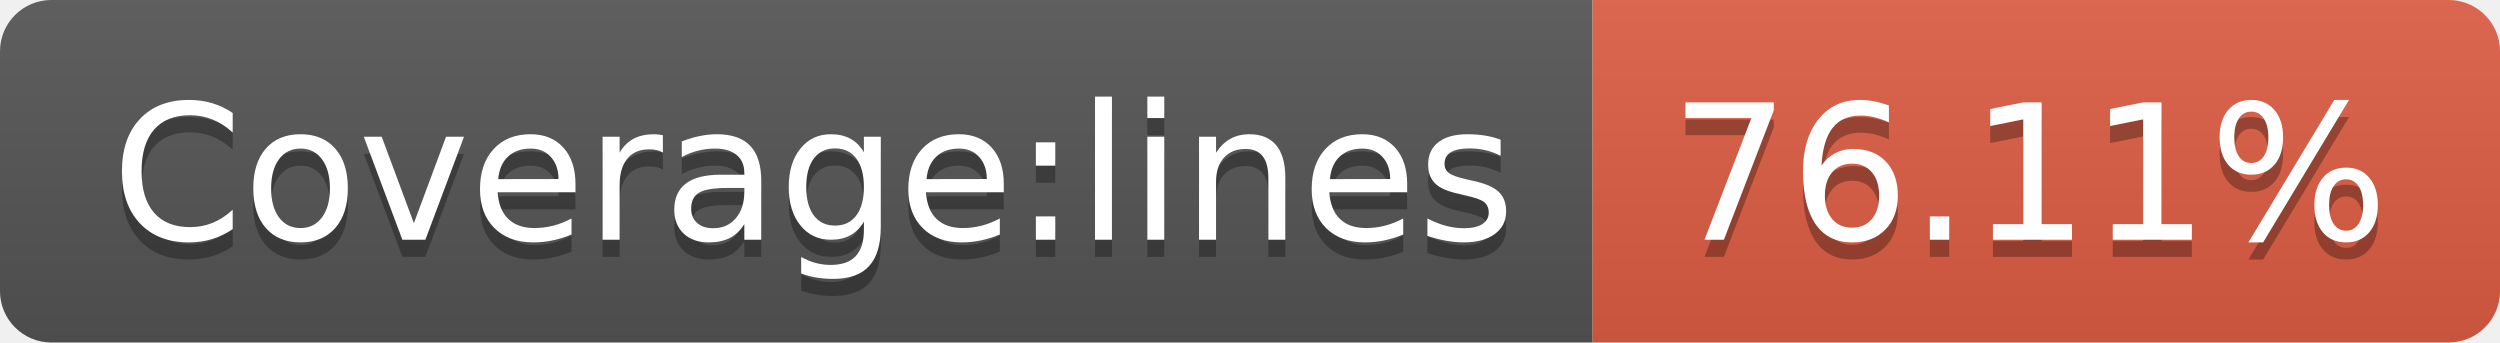
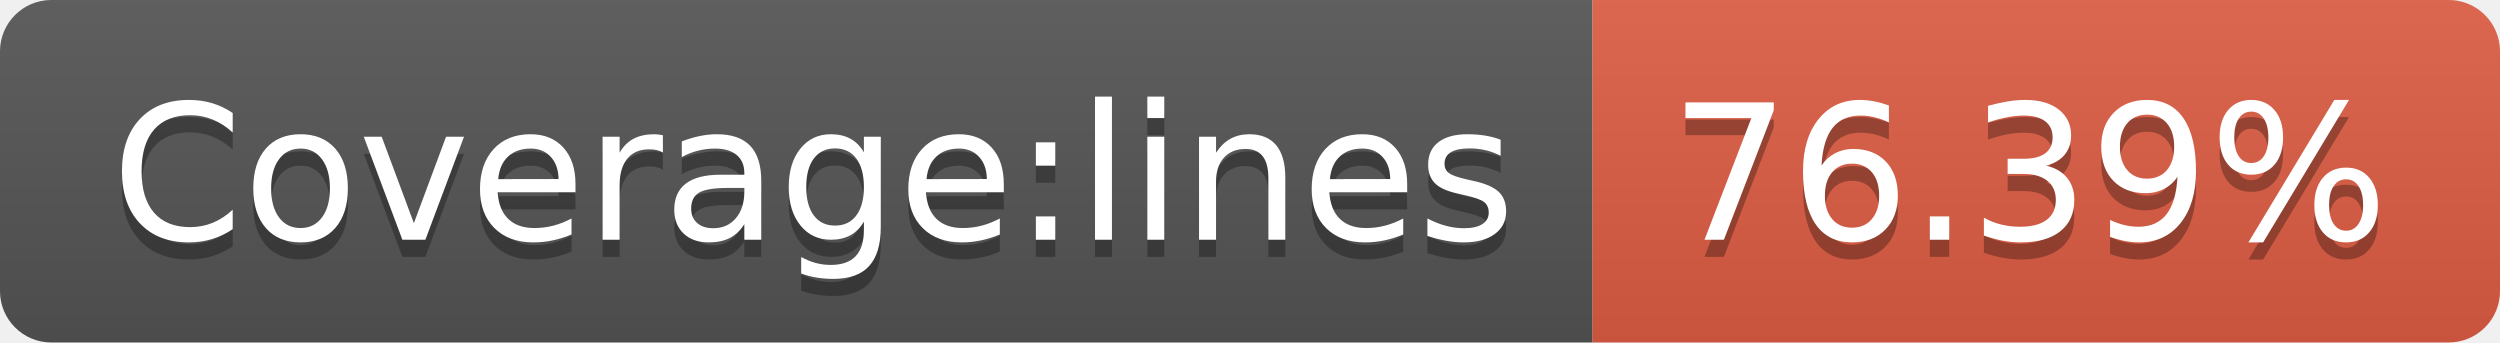
- <svg xmlns="http://www.w3.org/2000/svg" width="146" height="20" role="img" aria-label="Coverage:lines: 76.11%">
+ <svg xmlns="http://www.w3.org/2000/svg" width="146" height="20" role="img" aria-label="Coverage:lines: 76.39%">
  <linearGradient id="s" x2="0" y2="100%">
    <stop offset="0" stop-color="#bbb" stop-opacity=".1" />
    <stop offset="1" stop-opacity=".1" />
  </linearGradient>
  <clipPath id="r">
    <rect width="146" height="20" rx="3" fill="#fff" />
  </clipPath>
  <g clip-path="url(#r)">
    <rect width="93" height="20" fill="#555" />
    <rect x="93" width="53" height="20" fill="#e05d44" />
    <rect width="146" height="20" fill="url(#s)" />
  </g>
  <g fill="#fff" text-anchor="middle" font-family="Verdana,Geneva,DejaVu Sans,sans-serif" text-rendering="geometricPrecision" font-size="110">
    <text aria-hidden="true" x="475" y="150" fill="#010101" fill-opacity=".3" transform="scale(.1)" textLength="830">Coverage:lines</text>
    <text x="475" y="140" transform="scale(.1)" fill="#fff" textLength="830">Coverage:lines</text>
-     <text aria-hidden="true" x="1185" y="150" fill="#010101" fill-opacity=".3" transform="scale(.1)" textLength="430">76.11%</text>
-     <text x="1185" y="140" transform="scale(.1)" fill="#fff" textLength="430">76.11%</text>
+     <text aria-hidden="true" x="1185" y="150" fill="#010101" fill-opacity=".3" transform="scale(.1)" textLength="430">76.39%</text>
+     <text x="1185" y="140" transform="scale(.1)" fill="#fff" textLength="430">76.39%</text>
  </g>
</svg>
